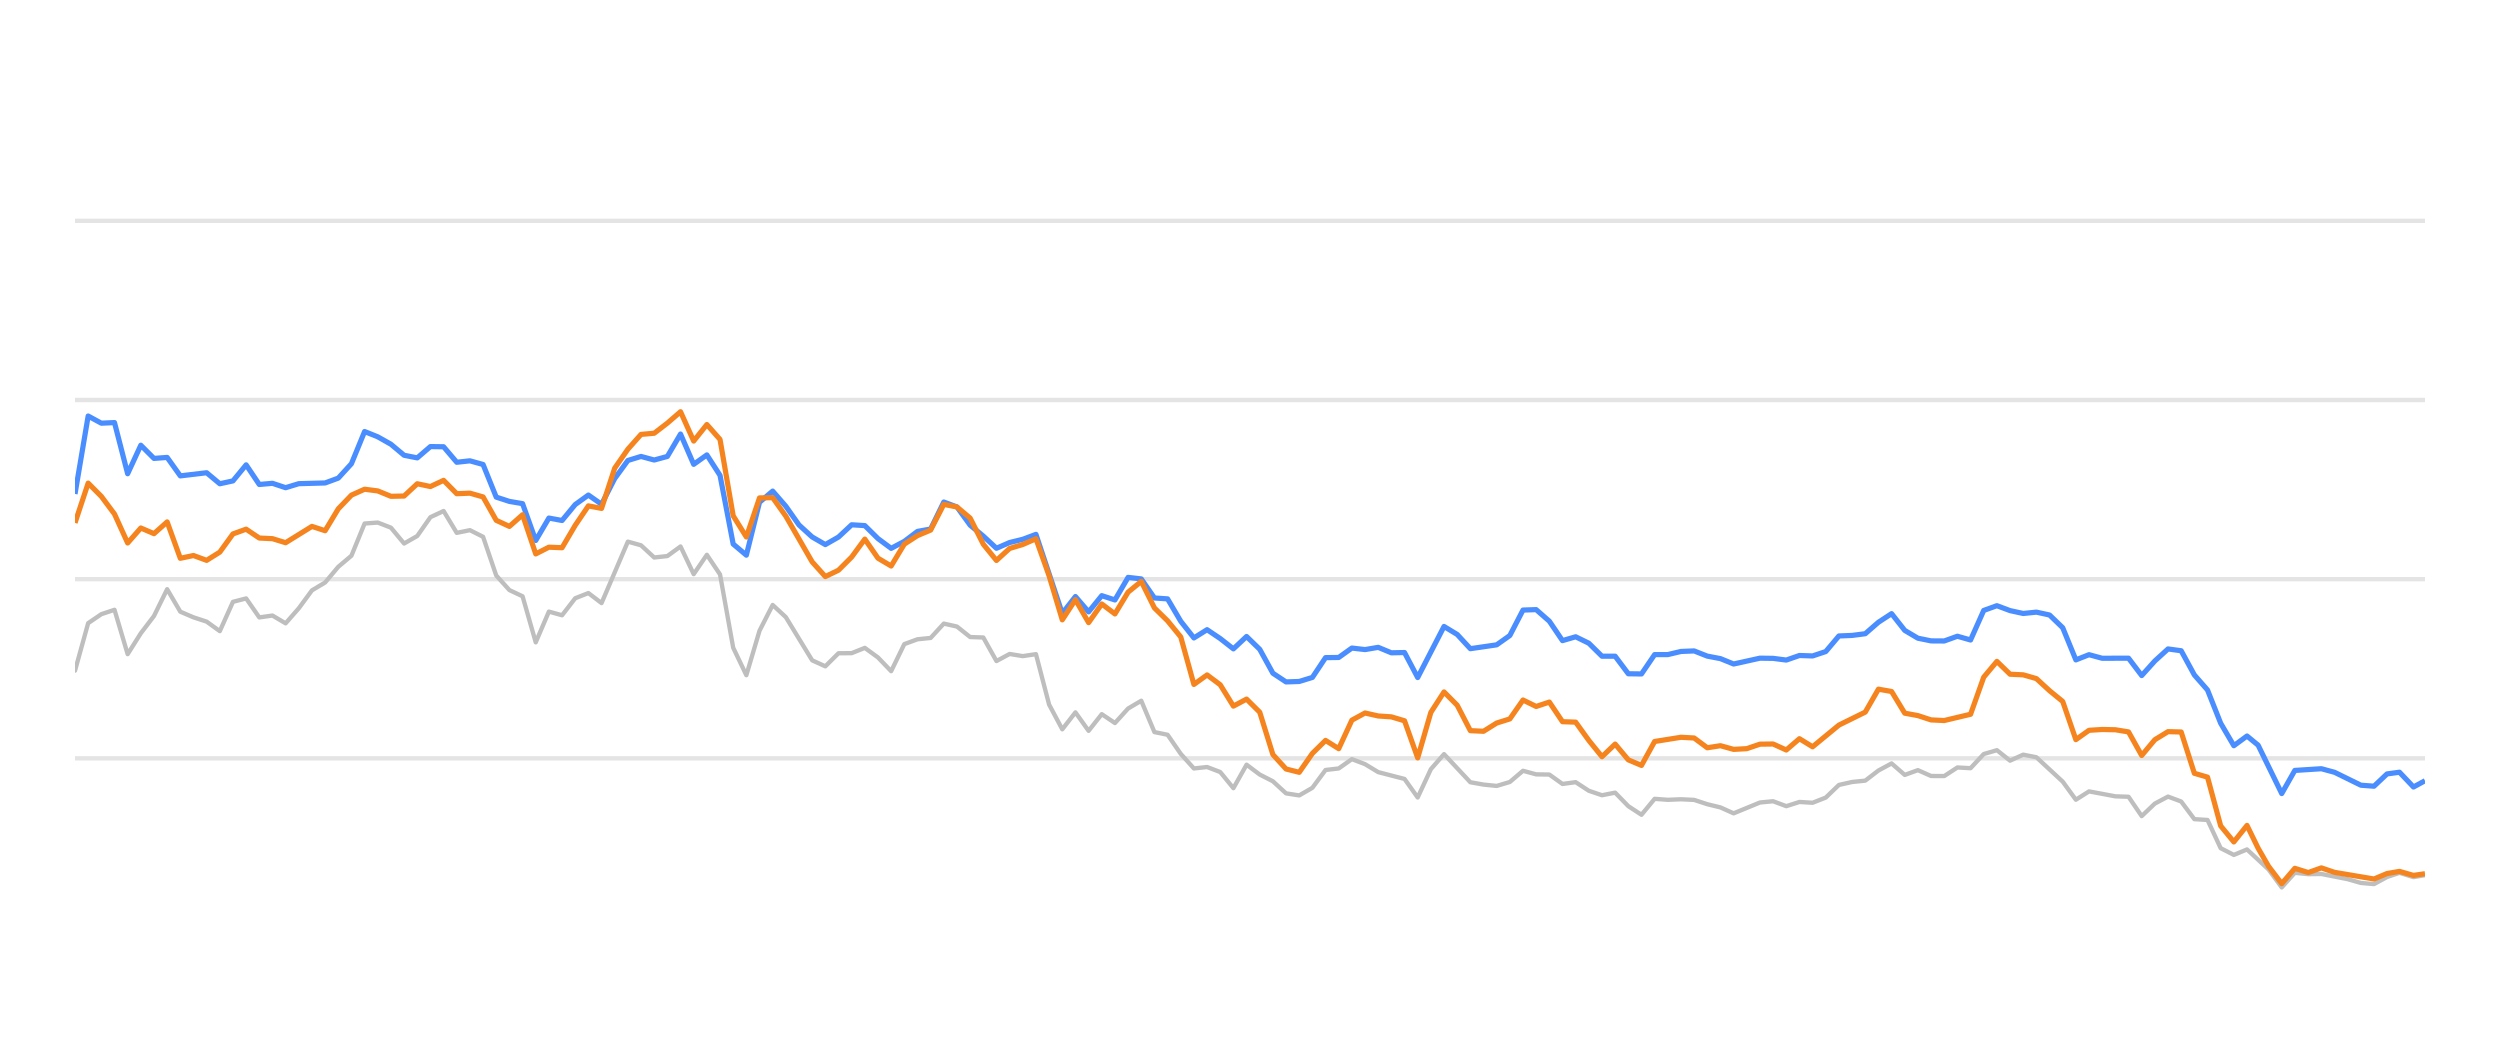
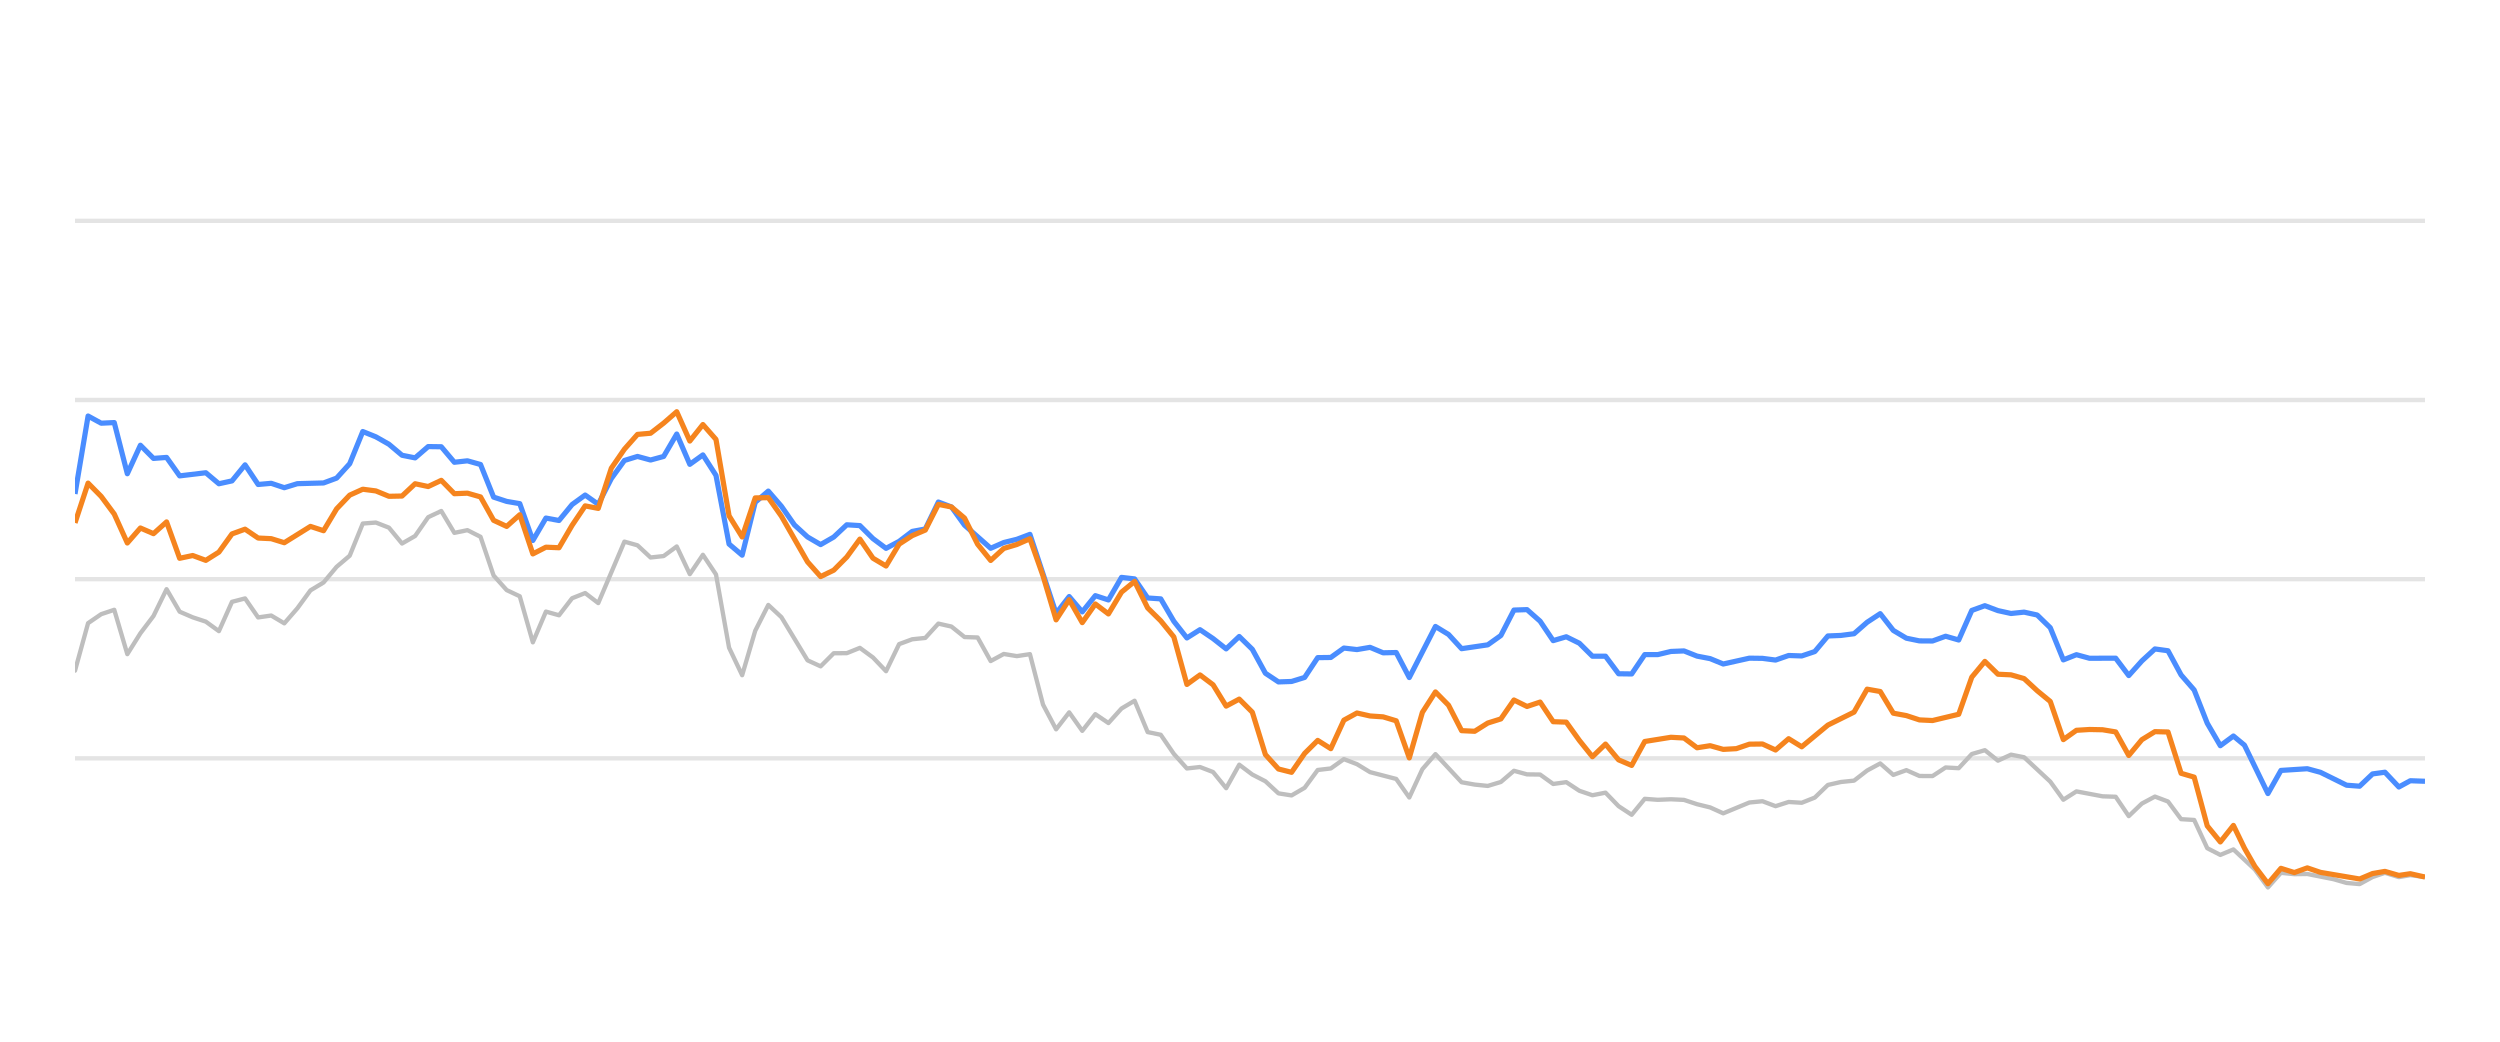
<svg xmlns="http://www.w3.org/2000/svg" width="288pt" height="120pt" viewBox="0 0 288 120" version="1.1">
  <defs>
    <style type="text/css">*{stroke-linejoin: round; stroke-linecap: butt}</style>
  </defs>
  <g id="figure_1">
    <g id="patch_1">
      <path d="M 0 120  L 288 120  L 288 0  L 0 0  L 0 120  z " style="fill: none; opacity: 0" />
    </g>
    <g id="axes_1">
      <g id="patch_2">
        <path d="M 8.64 108  L 279.36 108  L 279.36 4.8  L 8.64 4.8  L 8.64 108  z " style="fill: none" />
      </g>
      <g id="matplotlib.axis_1" />
      <g id="matplotlib.axis_2" />
      <g id="line2d_1">
-         <path d="M 8.64 87.36  L 279.36 87.36  " clip-path="url(#p2675f7c01a)" style="fill: none; stroke: #b2b2b2; stroke-opacity: 0.35; stroke-width: 0.5; stroke-linecap: square" />
+         <path d="M 8.64 87.36  L 279.36 87.36  " clip-path="url(#p77798c31bf)" style="fill: none; stroke: #b2b2b2; stroke-opacity: 0.35; stroke-width: 0.5; stroke-linecap: square" />
      </g>
      <g id="line2d_2">
-         <path d="M 8.64 66.72  L 279.36 66.72  " clip-path="url(#p2675f7c01a)" style="fill: none; stroke: #b2b2b2; stroke-opacity: 0.35; stroke-width: 0.5; stroke-linecap: square" />
+         <path d="M 8.64 66.72  L 279.36 66.72  " clip-path="url(#p77798c31bf)" style="fill: none; stroke: #b2b2b2; stroke-opacity: 0.35; stroke-width: 0.5; stroke-linecap: square" />
      </g>
      <g id="line2d_3">
-         <path d="M 8.64 46.08  L 279.36 46.08  " clip-path="url(#p2675f7c01a)" style="fill: none; stroke: #b2b2b2; stroke-opacity: 0.35; stroke-width: 0.5; stroke-linecap: square" />
+         <path d="M 8.64 46.08  L 279.36 46.08  " clip-path="url(#p77798c31bf)" style="fill: none; stroke: #b2b2b2; stroke-opacity: 0.35; stroke-width: 0.5; stroke-linecap: square" />
      </g>
      <g id="line2d_4">
-         <path d="M 8.64 25.44  L 279.36 25.44  " clip-path="url(#p2675f7c01a)" style="fill: none; stroke: #b2b2b2; stroke-opacity: 0.35; stroke-width: 0.5; stroke-linecap: square" />
+         <path d="M 8.64 25.44  L 279.36 25.44  " clip-path="url(#p77798c31bf)" style="fill: none; stroke: #b2b2b2; stroke-opacity: 0.35; stroke-width: 0.5; stroke-linecap: square" />
      </g>
      <g id="line2d_5">
-         <path d="M 8.64 77.257  L 10.156 71.787  L 11.673 70.755  L 13.189 70.249  L 14.706 75.358  L 16.222 72.953  L 17.739 70.962  L 19.255 67.876  L 20.772 70.466  L 22.288 71.116  L 23.805 71.612  L 25.321 72.706  L 26.837 69.331  L 28.354 68.939  L 29.87 71.127  L 31.387 70.91  L 32.903 71.808  L 34.42 70.074  L 35.936 68.01  L 37.453 67.102  L 38.969 65.296  L 40.485 64.016  L 42.002 60.311  L 43.518 60.198  L 45.035 60.786  L 46.551 62.613  L 48.068 61.746  L 49.584 59.579  L 51.101 58.866  L 52.617 61.385  L 54.134 61.075  L 55.65 61.839  L 57.166 66.297  L 58.683 67.979  L 60.199 68.691  L 61.716 73.996  L 63.232 70.456  L 64.749 70.879  L 66.265 68.918  L 67.782 68.32  L 69.298 69.475  L 72.331 62.396  L 73.847 62.819  L 75.364 64.223  L 76.88 64.057  L 78.397 62.953  L 79.913 66.142  L 81.43 63.913  L 82.946 66.173  L 84.463 74.615  L 85.979 77.783  L 87.495 72.664  L 89.012 69.692  L 90.528 71.096  L 93.561 76.07  L 95.078 76.761  L 96.594 75.255  L 98.111 75.244  L 99.627 74.635  L 101.143 75.74  L 102.66 77.319  L 104.176 74.202  L 105.693 73.645  L 107.209 73.49  L 108.726 71.839  L 110.242 72.179  L 111.759 73.387  L 113.275 73.438  L 114.792 76.152  L 116.308 75.337  L 117.824 75.585  L 119.341 75.358  L 120.857 81.168  L 122.374 84.016  L 123.89 82.066  L 125.407 84.192  L 126.923 82.272  L 128.44 83.294  L 129.956 81.622  L 131.472 80.724  L 132.989 84.336  L 134.505 84.646  L 136.022 86.844  L 137.538 88.526  L 139.055 88.361  L 140.571 88.939  L 142.088 90.797  L 143.604 88.093  L 145.121 89.228  L 146.637 90.002  L 148.153 91.395  L 149.67 91.632  L 151.186 90.755  L 152.703 88.702  L 154.219 88.526  L 155.736 87.453  L 157.252 88.031  L 158.769 88.949  L 161.801 89.734  L 163.318 91.87  L 164.834 88.609  L 166.351 86.875  L 169.384 90.115  L 170.9 90.384  L 172.417 90.539  L 173.933 90.084  L 175.45 88.794  L 176.966 89.207  L 178.482 89.228  L 179.999 90.312  L 181.515 90.105  L 183.032 91.096  L 184.548 91.612  L 186.065 91.313  L 187.581 92.871  L 189.098 93.862  L 190.614 92.025  L 192.13 92.138  L 193.647 92.076  L 195.163 92.148  L 196.68 92.644  L 198.196 93.015  L 199.713 93.696  L 202.746 92.448  L 204.262 92.303  L 205.779 92.871  L 207.295 92.386  L 208.811 92.479  L 210.328 91.88  L 211.844 90.425  L 213.361 90.084  L 214.877 89.93  L 216.394 88.764  L 217.91 87.948  L 219.427 89.269  L 220.943 88.722  L 222.459 89.393  L 223.976 89.403  L 225.492 88.413  L 227.009 88.495  L 228.525 86.865  L 230.042 86.421  L 231.558 87.628  L 233.075 86.937  L 234.591 87.236  L 237.624 90.043  L 239.14 92.128  L 240.657 91.168  L 243.69 91.736  L 245.206 91.787  L 246.723 94.016  L 248.239 92.572  L 249.756 91.767  L 251.272 92.334  L 252.788 94.367  L 254.305 94.46  L 255.821 97.711  L 257.338 98.485  L 258.854 97.855  L 261.34 100.167  L 262.855 102.231  L 264.365 100.549  L 265.916 100.704  L 267.42 100.683  L 270.459 101.282  L 271.97 101.715  L 273.486 101.849  L 274.984 101.034  L 276.42 100.549  L 278.034 101.044  L 279.36 100.817  L 279.36 100.817  " clip-path="url(#p2675f7c01a)" style="fill: none; stroke: #bebebe; stroke-width: 0.5; stroke-linecap: round" />
+         <path d="M 8.64 77.257  L 10.147 71.787  L 11.654 70.755  L 13.161 70.249  L 14.668 75.358  L 16.175 72.953  L 17.682 70.962  L 19.189 67.876  L 20.696 70.466  L 22.203 71.116  L 23.71 71.612  L 25.217 72.706  L 26.724 69.331  L 28.231 68.939  L 29.737 71.127  L 31.244 70.91  L 32.751 71.808  L 34.258 70.074  L 35.765 68.01  L 37.272 67.102  L 38.779 65.296  L 40.286 64.016  L 41.793 60.311  L 43.3 60.198  L 44.807 60.786  L 46.314 62.613  L 47.821 61.746  L 49.328 59.579  L 50.835 58.866  L 52.342 61.385  L 53.849 61.075  L 55.356 61.839  L 56.863 66.297  L 58.37 67.979  L 59.877 68.691  L 61.384 73.996  L 62.891 70.456  L 64.398 70.879  L 65.905 68.918  L 67.412 68.32  L 68.918 69.475  L 71.932 62.396  L 73.439 62.819  L 74.946 64.223  L 76.453 64.057  L 77.96 62.953  L 79.467 66.142  L 80.974 63.913  L 82.481 66.173  L 83.988 74.615  L 85.495 77.783  L 87.002 72.664  L 88.509 69.692  L 90.016 71.096  L 93.03 76.07  L 94.537 76.761  L 96.044 75.255  L 97.551 75.244  L 99.058 74.635  L 100.565 75.74  L 102.072 77.319  L 103.579 74.202  L 105.086 73.645  L 106.593 73.49  L 108.099 71.839  L 109.606 72.179  L 111.113 73.387  L 112.62 73.438  L 114.127 76.152  L 115.634 75.337  L 117.141 75.585  L 118.648 75.358  L 120.155 81.168  L 121.662 84.016  L 123.169 82.066  L 124.676 84.192  L 126.183 82.272  L 127.69 83.294  L 129.197 81.622  L 130.704 80.724  L 132.211 84.336  L 133.718 84.646  L 135.225 86.844  L 136.732 88.526  L 138.239 88.361  L 139.746 88.939  L 141.253 90.797  L 142.76 88.093  L 144.267 89.228  L 145.774 90.002  L 147.28 91.395  L 148.787 91.632  L 150.294 90.755  L 151.801 88.702  L 153.308 88.526  L 154.815 87.453  L 156.322 88.031  L 157.829 88.949  L 160.843 89.734  L 162.35 91.87  L 163.857 88.609  L 165.364 86.875  L 168.378 90.115  L 169.885 90.384  L 171.392 90.539  L 172.899 90.084  L 174.406 88.794  L 175.913 89.207  L 177.42 89.228  L 178.927 90.312  L 180.434 90.105  L 181.941 91.096  L 183.448 91.612  L 184.955 91.313  L 186.461 92.871  L 187.968 93.862  L 189.475 92.025  L 190.982 92.138  L 192.489 92.076  L 193.996 92.148  L 195.503 92.644  L 197.01 93.015  L 198.517 93.696  L 201.531 92.448  L 203.038 92.303  L 204.545 92.871  L 206.052 92.386  L 207.559 92.479  L 209.066 91.88  L 210.573 90.425  L 212.08 90.084  L 213.587 89.93  L 215.094 88.764  L 216.601 87.948  L 218.108 89.269  L 219.615 88.722  L 221.122 89.393  L 222.629 89.403  L 224.136 88.413  L 225.642 88.495  L 227.149 86.865  L 228.656 86.421  L 230.163 87.628  L 231.67 86.937  L 233.177 87.236  L 236.191 90.043  L 237.698 92.128  L 239.205 91.168  L 242.219 91.736  L 243.726 91.787  L 245.233 94.016  L 246.74 92.572  L 248.247 91.767  L 249.754 92.334  L 251.261 94.367  L 252.768 94.46  L 254.275 97.711  L 255.782 98.485  L 257.289 97.855  L 259.758 100.167  L 261.265 102.231  L 262.765 100.549  L 264.307 100.704  L 265.801 100.683  L 268.821 101.282  L 270.322 101.715  L 271.829 101.849  L 273.317 101.034  L 274.745 100.549  L 276.348 101.044  L 277.666 100.817  L 279.36 101.034  L 279.36 101.034  " clip-path="url(#p77798c31bf)" style="fill: none; stroke: #bebebe; stroke-width: 0.5; stroke-linecap: round" />
      </g>
      <g id="line2d_6">
-         <path d="M 8.64 56.906  L 10.156 47.927  L 11.673 48.753  L 13.189 48.681  L 14.706 54.573  L 16.222 51.292  L 17.739 52.809  L 19.255 52.695  L 20.772 54.821  L 23.805 54.46  L 25.321 55.729  L 26.837 55.399  L 28.354 53.552  L 29.87 55.812  L 31.387 55.678  L 32.903 56.183  L 34.42 55.719  L 37.453 55.636  L 38.969 55.079  L 40.485 53.418  L 42.002 49.713  L 43.518 50.322  L 45.035 51.178  L 46.551 52.447  L 48.068 52.747  L 49.584 51.446  L 51.101 51.467  L 52.617 53.252  L 54.134 53.087  L 55.65 53.51  L 57.166 57.267  L 58.683 57.762  L 60.199 58.02  L 61.716 62.262  L 63.232 59.682  L 64.749 59.96  L 66.265 58.123  L 67.782 57.03  L 69.298 58.092  L 70.814 55.131  L 72.331 53.046  L 73.847 52.582  L 75.364 52.994  L 76.88 52.582  L 78.397 50.002  L 79.913 53.49  L 81.43 52.406  L 82.946 54.759  L 84.463 62.675  L 85.979 63.954  L 87.495 57.865  L 89.012 56.575  L 90.528 58.32  L 92.045 60.476  L 93.561 61.859  L 95.078 62.736  L 96.594 61.87  L 98.111 60.456  L 99.627 60.549  L 101.143 62.045  L 102.66 63.17  L 104.176 62.365  L 105.693 61.219  L 107.209 60.941  L 108.726 57.834  L 110.242 58.402  L 111.759 60.497  L 113.275 61.756  L 114.792 63.16  L 116.308 62.499  L 117.824 62.128  L 119.341 61.56  L 122.374 70.662  L 123.89 68.722  L 125.407 70.487  L 126.923 68.619  L 128.44 69.114  L 129.956 66.514  L 131.472 66.689  L 132.989 68.887  L 134.505 68.99  L 136.022 71.57  L 137.538 73.49  L 139.055 72.54  L 140.571 73.562  L 142.088 74.749  L 143.604 73.325  L 145.121 74.801  L 146.637 77.556  L 148.153 78.557  L 149.67 78.505  L 151.186 78.041  L 152.703 75.76  L 154.219 75.74  L 155.736 74.656  L 157.252 74.832  L 158.769 74.574  L 160.285 75.203  L 161.801 75.172  L 163.318 78.051  L 166.351 72.169  L 167.867 73.087  L 169.384 74.728  L 172.417 74.285  L 173.933 73.211  L 175.45 70.28  L 176.966 70.229  L 178.482 71.56  L 179.999 73.8  L 181.515 73.356  L 183.032 74.099  L 184.548 75.595  L 186.065 75.595  L 187.581 77.618  L 189.098 77.639  L 190.614 75.409  L 192.13 75.409  L 193.647 75.048  L 195.163 74.986  L 196.68 75.585  L 198.196 75.874  L 199.713 76.493  L 202.746 75.822  L 204.262 75.843  L 205.779 76.039  L 207.295 75.513  L 208.811 75.564  L 210.328 75.059  L 211.844 73.263  L 213.361 73.201  L 214.877 73.005  L 216.394 71.684  L 217.91 70.693  L 219.427 72.623  L 220.943 73.521  L 222.459 73.83  L 223.976 73.841  L 225.492 73.294  L 227.009 73.727  L 228.525 70.322  L 230.042 69.775  L 231.558 70.342  L 233.075 70.673  L 234.591 70.518  L 236.108 70.848  L 237.624 72.313  L 239.14 76.018  L 240.657 75.42  L 242.173 75.833  L 245.206 75.822  L 246.723 77.824  L 248.239 76.142  L 249.756 74.759  L 251.272 74.966  L 252.788 77.752  L 254.305 79.486  L 255.821 83.315  L 257.338 85.905  L 258.854 84.79  L 260.134 85.843  L 262.855 91.416  L 264.365 88.753  L 267.42 88.557  L 268.945 88.97  L 271.97 90.456  L 273.486 90.57  L 274.984 89.156  L 276.42 88.96  L 278.034 90.662  L 279.36 89.94  L 279.36 89.94  " clip-path="url(#p2675f7c01a)" style="fill: none; stroke: #4a8dff; stroke-width: 0.6" />
+         <path d="M 8.64 56.906  L 10.147 47.927  L 11.654 48.753  L 13.161 48.681  L 14.668 54.573  L 16.175 51.292  L 17.682 52.809  L 19.189 52.695  L 20.696 54.821  L 23.71 54.46  L 25.217 55.729  L 26.724 55.399  L 28.231 53.552  L 29.737 55.812  L 31.244 55.678  L 32.751 56.183  L 34.258 55.719  L 37.272 55.636  L 38.779 55.079  L 40.286 53.418  L 41.793 49.713  L 43.3 50.322  L 44.807 51.178  L 46.314 52.447  L 47.821 52.747  L 49.328 51.446  L 50.835 51.467  L 52.342 53.252  L 53.849 53.087  L 55.356 53.51  L 56.863 57.267  L 58.37 57.762  L 59.877 58.02  L 61.384 62.262  L 62.891 59.682  L 64.398 59.96  L 65.905 58.123  L 67.412 57.03  L 68.918 58.092  L 70.425 55.131  L 71.932 53.046  L 73.439 52.582  L 74.946 52.994  L 76.453 52.582  L 77.96 50.002  L 79.467 53.49  L 80.974 52.406  L 82.481 54.759  L 83.988 62.675  L 85.495 63.954  L 87.002 57.865  L 88.509 56.575  L 90.016 58.32  L 91.523 60.476  L 93.03 61.859  L 94.537 62.736  L 96.044 61.87  L 97.551 60.456  L 99.058 60.549  L 100.565 62.045  L 102.072 63.17  L 103.579 62.365  L 105.086 61.219  L 106.593 60.941  L 108.099 57.834  L 109.606 58.402  L 111.113 60.497  L 114.127 63.16  L 115.634 62.499  L 117.141 62.128  L 118.648 61.56  L 121.662 70.662  L 123.169 68.722  L 124.676 70.487  L 126.183 68.619  L 127.69 69.114  L 129.197 66.514  L 130.704 66.689  L 132.211 68.887  L 133.718 68.99  L 135.225 71.57  L 136.732 73.49  L 138.239 72.54  L 139.746 73.562  L 141.253 74.749  L 142.76 73.325  L 144.267 74.801  L 145.774 77.556  L 147.28 78.557  L 148.787 78.505  L 150.294 78.041  L 151.801 75.76  L 153.308 75.74  L 154.815 74.656  L 156.322 74.832  L 157.829 74.574  L 159.336 75.203  L 160.843 75.172  L 162.35 78.051  L 165.364 72.169  L 166.871 73.087  L 168.378 74.728  L 171.392 74.285  L 172.899 73.211  L 174.406 70.28  L 175.913 70.229  L 177.42 71.56  L 178.927 73.8  L 180.434 73.356  L 181.941 74.099  L 183.448 75.595  L 184.955 75.595  L 186.461 77.618  L 187.968 77.639  L 189.475 75.409  L 190.982 75.409  L 192.489 75.048  L 193.996 74.986  L 195.503 75.585  L 197.01 75.874  L 198.517 76.493  L 201.531 75.822  L 203.038 75.843  L 204.545 76.039  L 206.052 75.513  L 207.559 75.564  L 209.066 75.059  L 210.573 73.263  L 212.08 73.201  L 213.587 73.005  L 215.094 71.684  L 216.601 70.693  L 218.108 72.623  L 219.615 73.521  L 221.122 73.83  L 222.629 73.841  L 224.136 73.294  L 225.642 73.727  L 227.149 70.322  L 228.656 69.775  L 230.163 70.342  L 231.67 70.673  L 233.177 70.518  L 234.684 70.848  L 236.191 72.313  L 237.698 76.018  L 239.205 75.42  L 240.712 75.833  L 243.726 75.822  L 245.233 77.824  L 246.74 76.142  L 248.247 74.759  L 249.754 74.966  L 251.261 77.752  L 252.768 79.486  L 254.275 83.315  L 255.782 85.905  L 257.289 84.79  L 258.561 85.843  L 261.265 91.416  L 262.765 88.753  L 265.801 88.557  L 267.317 88.97  L 270.322 90.456  L 271.829 90.57  L 273.317 89.156  L 274.745 88.96  L 276.348 90.662  L 277.666 89.94  L 279.36 90.002  L 279.36 90.002  " clip-path="url(#p77798c31bf)" style="fill: none; stroke: #4a8dff; stroke-width: 0.6" />
      </g>
      <g id="line2d_7">
-         <path d="M 8.64 60.239  L 10.156 55.657  L 11.673 57.184  L 13.189 59.217  L 14.706 62.551  L 16.222 60.827  L 17.739 61.477  L 19.255 60.126  L 20.772 64.315  L 22.288 63.996  L 23.805 64.553  L 25.321 63.603  L 26.837 61.508  L 28.354 60.961  L 29.87 61.983  L 31.387 62.055  L 32.903 62.52  L 35.936 60.642  L 37.453 61.137  L 38.969 58.619  L 40.485 57.04  L 42.002 56.359  L 43.518 56.555  L 45.035 57.174  L 46.551 57.143  L 48.068 55.729  L 49.584 56.049  L 51.101 55.337  L 52.617 56.875  L 54.134 56.813  L 55.65 57.246  L 57.166 59.94  L 58.683 60.642  L 60.199 59.3  L 61.716 63.81  L 63.232 63.036  L 64.749 63.098  L 66.265 60.518  L 67.782 58.278  L 69.298 58.567  L 70.814 53.934  L 72.331 51.746  L 73.847 50.043  L 75.364 49.909  L 76.88 48.743  L 78.397 47.432  L 79.913 50.807  L 81.43 48.908  L 82.946 50.621  L 84.463 59.424  L 85.979 61.859  L 87.495 57.36  L 89.012 57.329  L 90.528 59.465  L 93.561 64.728  L 95.078 66.421  L 96.594 65.688  L 98.111 64.171  L 99.627 62.107  L 101.143 64.305  L 102.66 65.203  L 104.176 62.685  L 105.693 61.704  L 107.209 61.065  L 108.726 58.103  L 110.242 58.402  L 111.759 59.682  L 113.275 62.695  L 114.792 64.563  L 116.308 63.18  L 117.824 62.726  L 119.341 62.066  L 120.857 66.338  L 122.374 71.405  L 123.89 69.083  L 125.407 71.725  L 126.923 69.579  L 128.44 70.724  L 129.956 68.216  L 131.472 66.978  L 132.989 70.033  L 134.505 71.519  L 136.022 73.376  L 137.538 78.846  L 139.055 77.752  L 140.571 78.887  L 142.088 81.343  L 143.604 80.538  L 145.121 82.045  L 146.637 86.927  L 148.153 88.588  L 149.67 88.97  L 151.186 86.792  L 152.703 85.296  L 154.219 86.245  L 155.736 82.964  L 157.252 82.138  L 158.769 82.479  L 160.285 82.582  L 161.801 83.036  L 163.318 87.308  L 164.834 82.066  L 166.351 79.713  L 167.867 81.24  L 169.384 84.171  L 170.9 84.243  L 172.417 83.294  L 173.933 82.819  L 175.45 80.642  L 176.966 81.385  L 178.482 80.879  L 179.999 83.139  L 181.515 83.191  L 183.032 85.296  L 184.548 87.174  L 186.065 85.719  L 187.581 87.535  L 189.098 88.175  L 190.614 85.42  L 193.647 84.935  L 195.163 85.017  L 196.68 86.142  L 198.196 85.905  L 199.713 86.328  L 201.229 86.245  L 202.746 85.729  L 204.262 85.709  L 205.779 86.4  L 207.295 85.1  L 208.811 86.029  L 211.844 83.531  L 214.877 82.035  L 216.394 79.393  L 217.91 79.661  L 219.427 82.159  L 220.943 82.437  L 222.459 82.933  L 223.976 83.005  L 227.009 82.283  L 228.525 78.01  L 230.042 76.194  L 231.558 77.67  L 233.075 77.742  L 234.591 78.175  L 236.108 79.568  L 237.624 80.807  L 239.14 85.203  L 240.657 84.13  L 242.173 84.037  L 243.69 84.068  L 245.206 84.316  L 246.723 87.03  L 248.239 85.213  L 249.756 84.285  L 251.272 84.326  L 252.788 89.083  L 254.305 89.527  L 255.821 95.141  L 257.338 96.989  L 258.854 95.09  L 260.134 97.711  L 261.34 99.806  L 262.855 101.798  L 264.365 100.033  L 265.916 100.518  L 267.42 99.981  L 268.945 100.497  L 273.486 101.261  L 274.984 100.632  L 276.42 100.384  L 278.034 100.848  L 279.36 100.652  L 279.36 100.652  " clip-path="url(#p2675f7c01a)" style="fill: none; stroke: #f5841e; stroke-width: 0.6" />
+         <path d="M 8.64 60.239  L 10.147 55.657  L 11.654 57.184  L 13.161 59.217  L 14.668 62.551  L 16.175 60.827  L 17.682 61.477  L 19.189 60.126  L 20.696 64.315  L 22.203 63.996  L 23.71 64.553  L 25.217 63.603  L 26.724 61.508  L 28.231 60.961  L 29.737 61.983  L 31.244 62.055  L 32.751 62.52  L 35.765 60.642  L 37.272 61.137  L 38.779 58.619  L 40.286 57.04  L 41.793 56.359  L 43.3 56.555  L 44.807 57.174  L 46.314 57.143  L 47.821 55.729  L 49.328 56.049  L 50.835 55.337  L 52.342 56.875  L 53.849 56.813  L 55.356 57.246  L 56.863 59.94  L 58.37 60.642  L 59.877 59.3  L 61.384 63.81  L 62.891 63.036  L 64.398 63.098  L 65.905 60.518  L 67.412 58.278  L 68.918 58.567  L 70.425 53.934  L 71.932 51.746  L 73.439 50.043  L 74.946 49.909  L 76.453 48.743  L 77.96 47.432  L 79.467 50.807  L 80.974 48.908  L 82.481 50.621  L 83.988 59.424  L 85.495 61.859  L 87.002 57.36  L 88.509 57.329  L 90.016 59.465  L 93.03 64.728  L 94.537 66.421  L 96.044 65.688  L 97.551 64.171  L 99.058 62.107  L 100.565 64.305  L 102.072 65.203  L 103.579 62.685  L 105.086 61.704  L 106.593 61.065  L 108.099 58.103  L 109.606 58.402  L 111.113 59.682  L 112.62 62.695  L 114.127 64.563  L 115.634 63.18  L 117.141 62.726  L 118.648 62.066  L 120.155 66.338  L 121.662 71.405  L 123.169 69.083  L 124.676 71.725  L 126.183 69.579  L 127.69 70.724  L 129.197 68.216  L 130.704 66.978  L 132.211 70.033  L 133.718 71.519  L 135.225 73.376  L 136.732 78.846  L 138.239 77.752  L 139.746 78.887  L 141.253 81.343  L 142.76 80.538  L 144.267 82.045  L 145.774 86.927  L 147.28 88.588  L 148.787 88.97  L 150.294 86.792  L 151.801 85.296  L 153.308 86.245  L 154.815 82.964  L 156.322 82.138  L 157.829 82.479  L 159.336 82.582  L 160.843 83.036  L 162.35 87.308  L 163.857 82.066  L 165.364 79.713  L 166.871 81.24  L 168.378 84.171  L 169.885 84.243  L 171.392 83.294  L 172.899 82.819  L 174.406 80.642  L 175.913 81.385  L 177.42 80.879  L 178.927 83.139  L 180.434 83.191  L 181.941 85.296  L 183.448 87.174  L 184.955 85.719  L 186.461 87.535  L 187.968 88.175  L 189.475 85.42  L 192.489 84.935  L 193.996 85.017  L 195.503 86.142  L 197.01 85.905  L 198.517 86.328  L 200.024 86.245  L 201.531 85.729  L 203.038 85.709  L 204.545 86.4  L 206.052 85.1  L 207.559 86.029  L 210.573 83.531  L 213.587 82.035  L 215.094 79.393  L 216.601 79.661  L 218.108 82.159  L 219.615 82.437  L 221.122 82.933  L 222.629 83.005  L 225.642 82.283  L 227.149 78.01  L 228.656 76.194  L 230.163 77.67  L 231.67 77.742  L 233.177 78.175  L 234.684 79.568  L 236.191 80.807  L 237.698 85.203  L 239.205 84.13  L 240.712 84.037  L 242.219 84.068  L 243.726 84.316  L 245.233 87.03  L 246.74 85.213  L 248.247 84.285  L 249.754 84.326  L 251.261 89.083  L 252.768 89.527  L 254.275 95.141  L 255.782 96.989  L 257.289 95.09  L 258.561 97.711  L 259.758 99.806  L 261.265 101.798  L 262.765 100.033  L 264.307 100.518  L 265.801 99.981  L 267.317 100.497  L 271.829 101.261  L 273.317 100.632  L 274.745 100.384  L 276.348 100.848  L 277.666 100.652  L 279.36 101.034  L 279.36 101.034  " clip-path="url(#p77798c31bf)" style="fill: none; stroke: #f5841e; stroke-width: 0.6" />
      </g>
    </g>
  </g>
  <defs>
-     <clipPath id="p2675f7c01a">
+     <clipPath id="p77798c31bf">
      <rect x="8.64" y="4.8" width="270.72" height="103.2" />
    </clipPath>
  </defs>
</svg>
